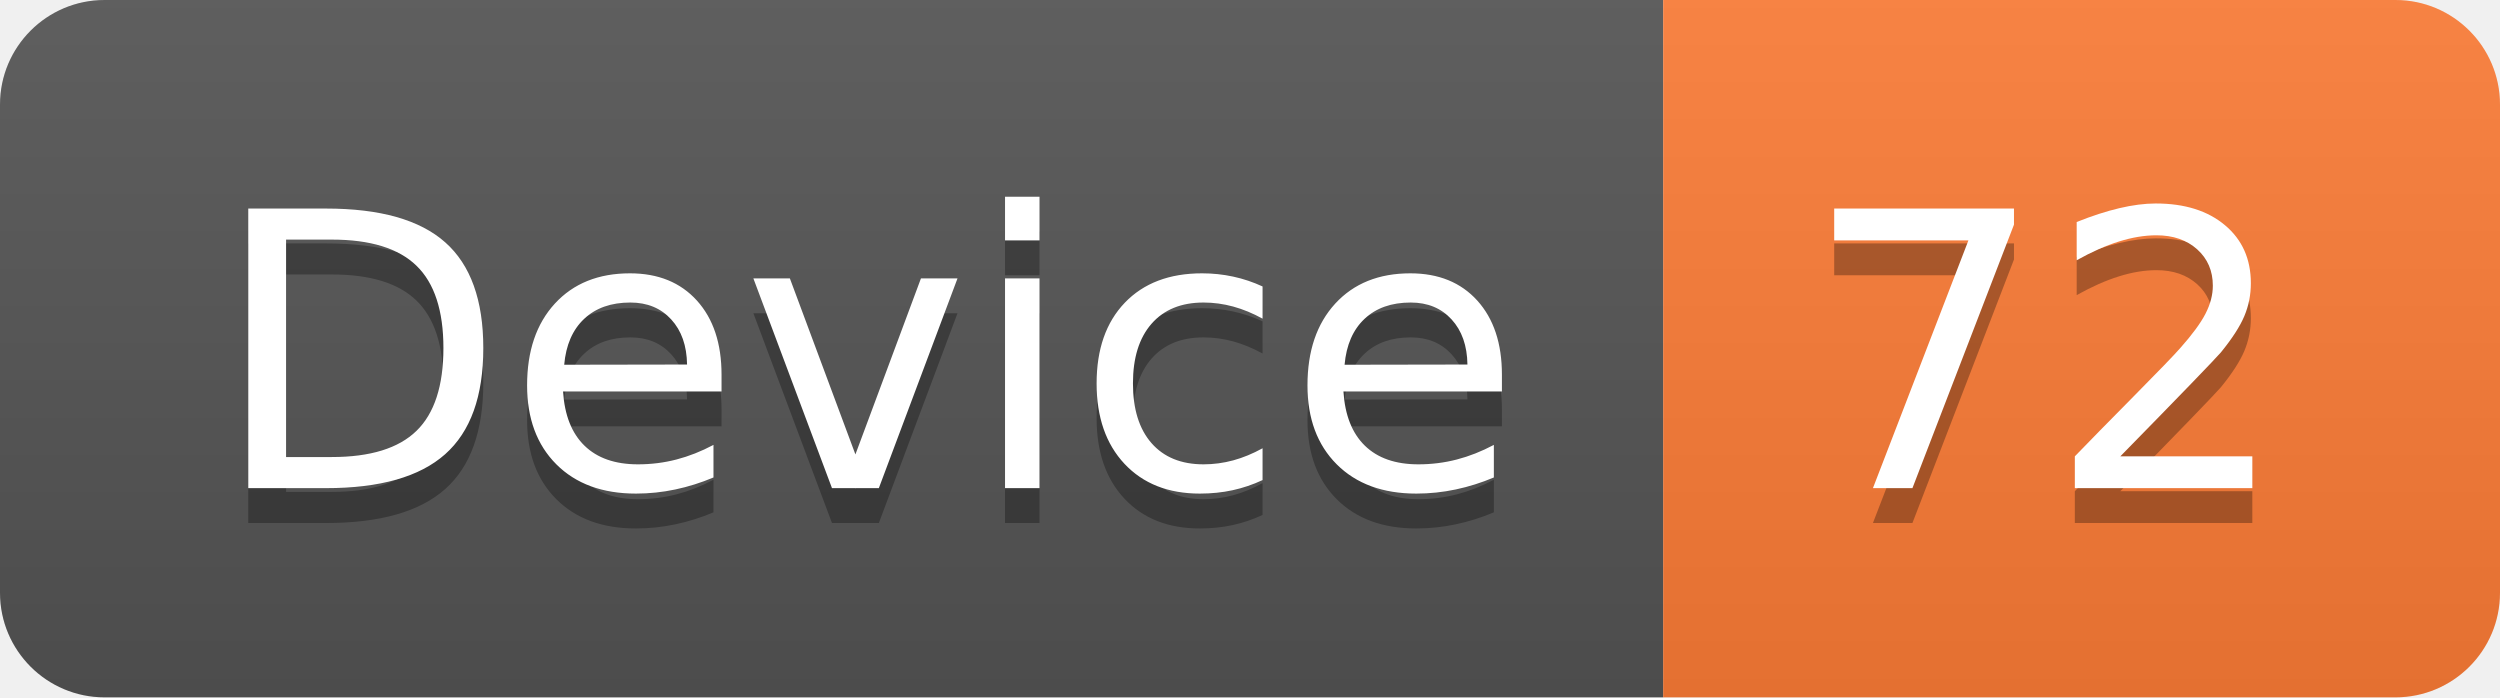
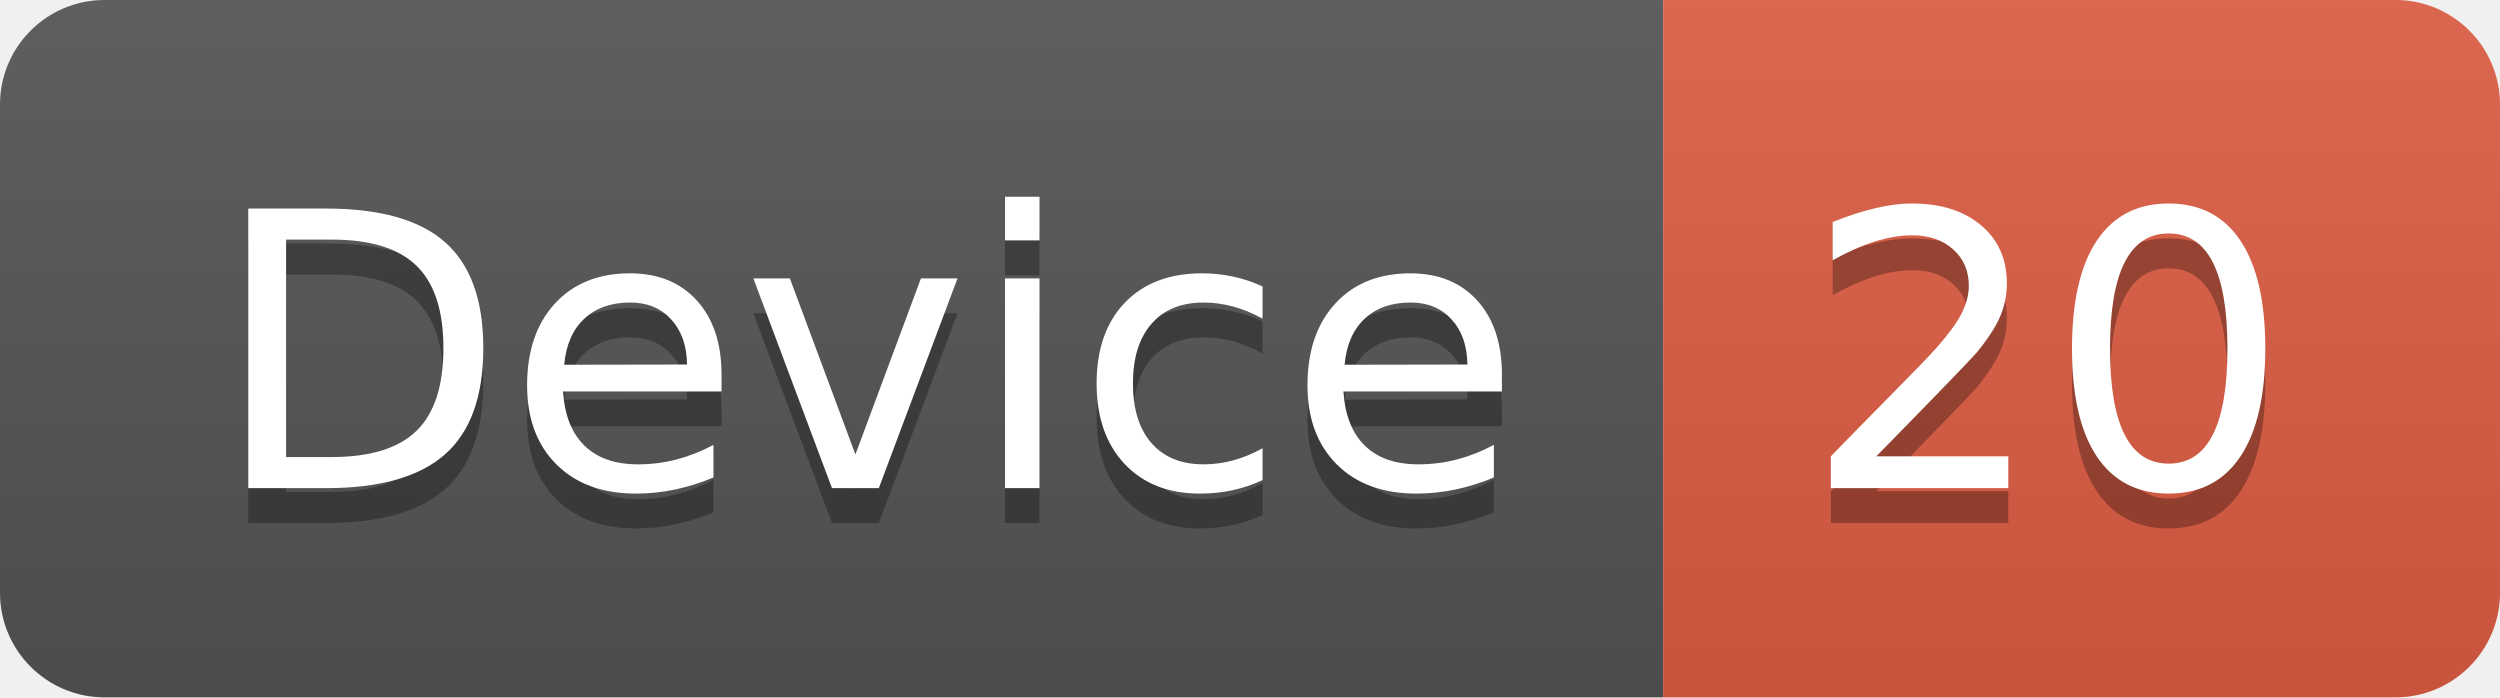
<svg xmlns="http://www.w3.org/2000/svg" width="71.7" height="20">
  <linearGradient id="smooth" x2="0" y2="100%">
    <stop offset="0" stop-color="#bbb" stop-opacity=".1" />
    <stop offset="1" stop-opacity=".1" />
  </linearGradient>
  <clipPath id="round">
    <rect width="71.7" height="20" rx="3" fill="#fff" />
  </clipPath>
  <g clip-path="url(#round)">
    <rect width="47.7" height="20" fill="#555" />
-     <rect x="47.7" width="24.0" height="20" fill="#fe7d37" />
+     <rect x="47.7" width="24.0" height="20" fill="#e05d44" />
    <rect width="71.7" height="20" fill="url(#smooth)" />
  </g>
  <g fill="#fff" text-anchor="middle" font-family="DejaVu Sans,Verdana,Geneva,sans-serif" font-size="110">
    <text x="248.5" y="150" fill="#010101" fill-opacity=".3" transform="scale(0.1)" textLength="377.0" lengthAdjust="spacing">Device</text>
    <text x="248.5" y="140" transform="scale(0.1)" textLength="377.0" lengthAdjust="spacing">Device</text>
-     <text x="587.0" y="150" fill="#010101" fill-opacity=".3" transform="scale(0.1)" textLength="140.0" lengthAdjust="spacing">72</text>
-     <text x="587.0" y="140" transform="scale(0.1)" textLength="140.0" lengthAdjust="spacing">72</text>
+     <text x="587.0" y="150" fill="#010101" fill-opacity=".3" transform="scale(0.1)" textLength="140.0" lengthAdjust="spacing">20</text>
+     <text x="587.0" y="140" transform="scale(0.1)" textLength="140.0" lengthAdjust="spacing">20</text>
  </g>
</svg>
